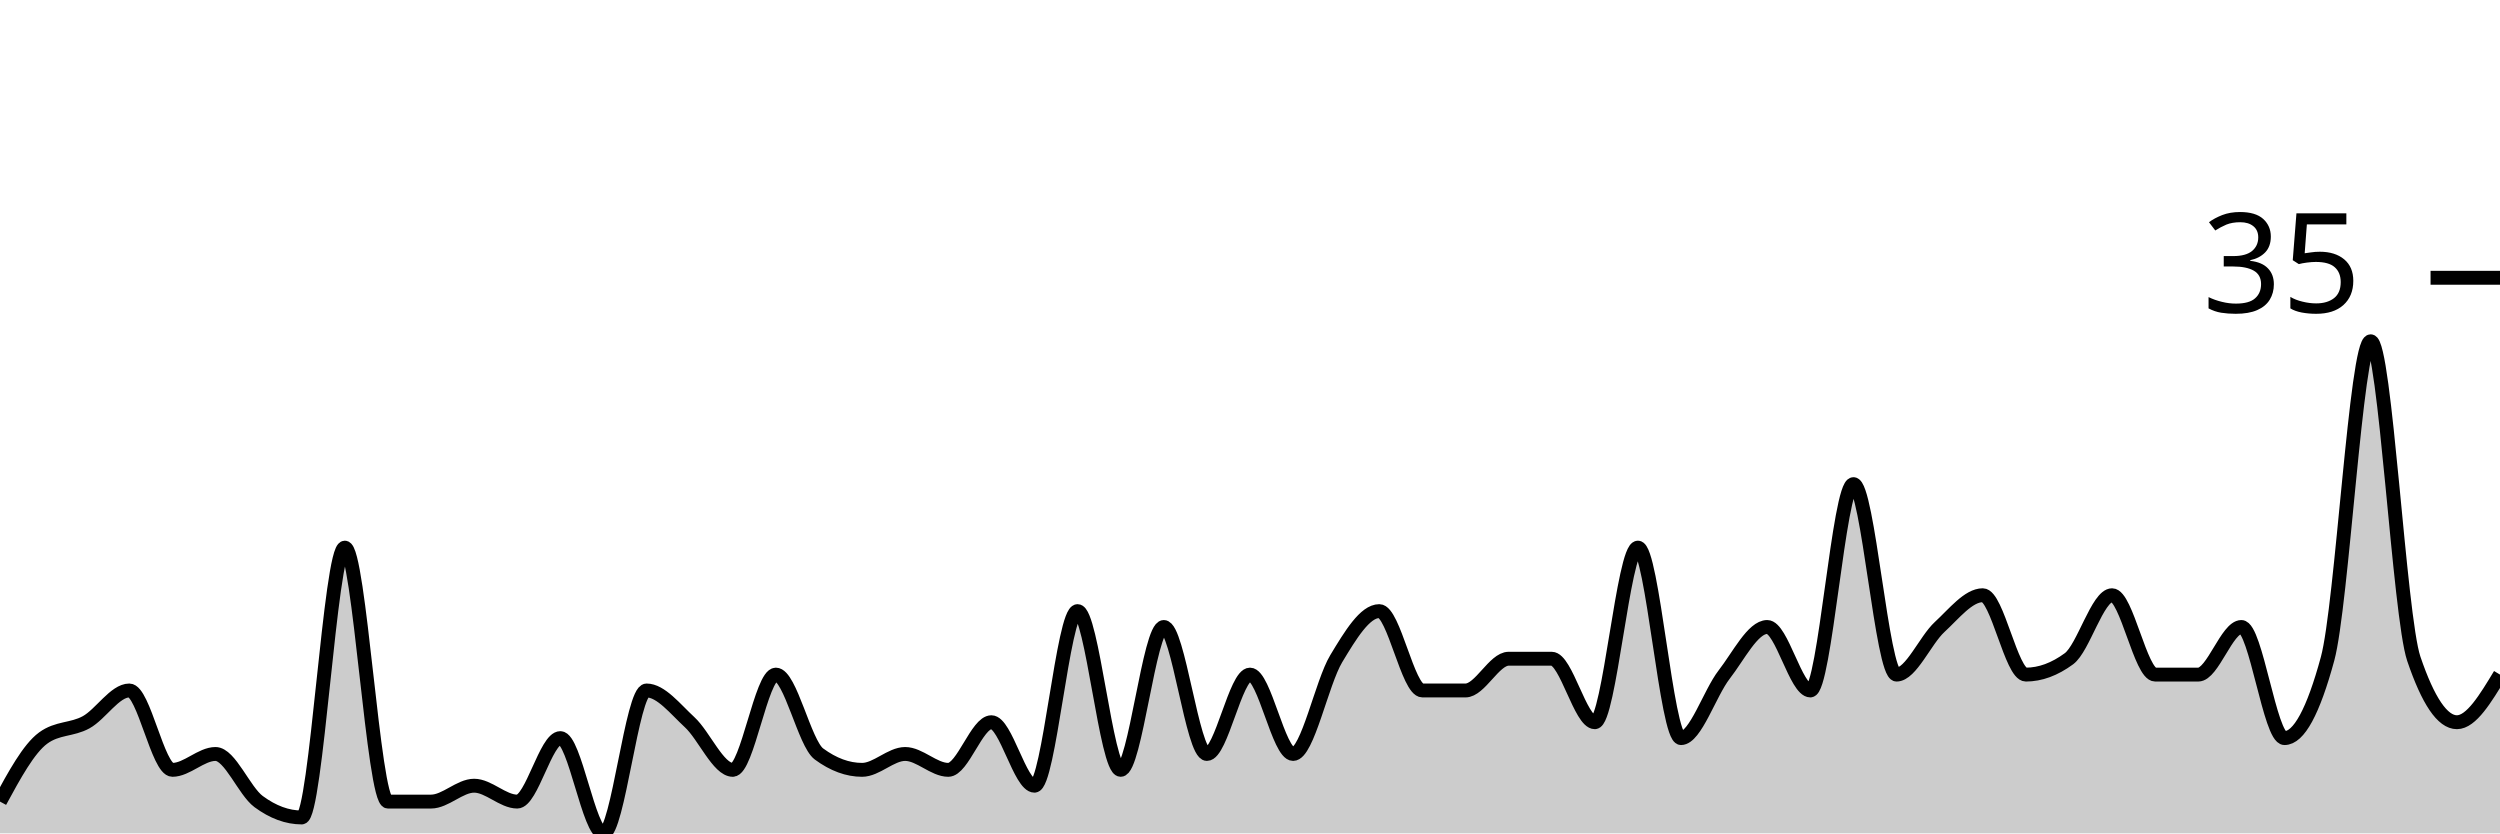
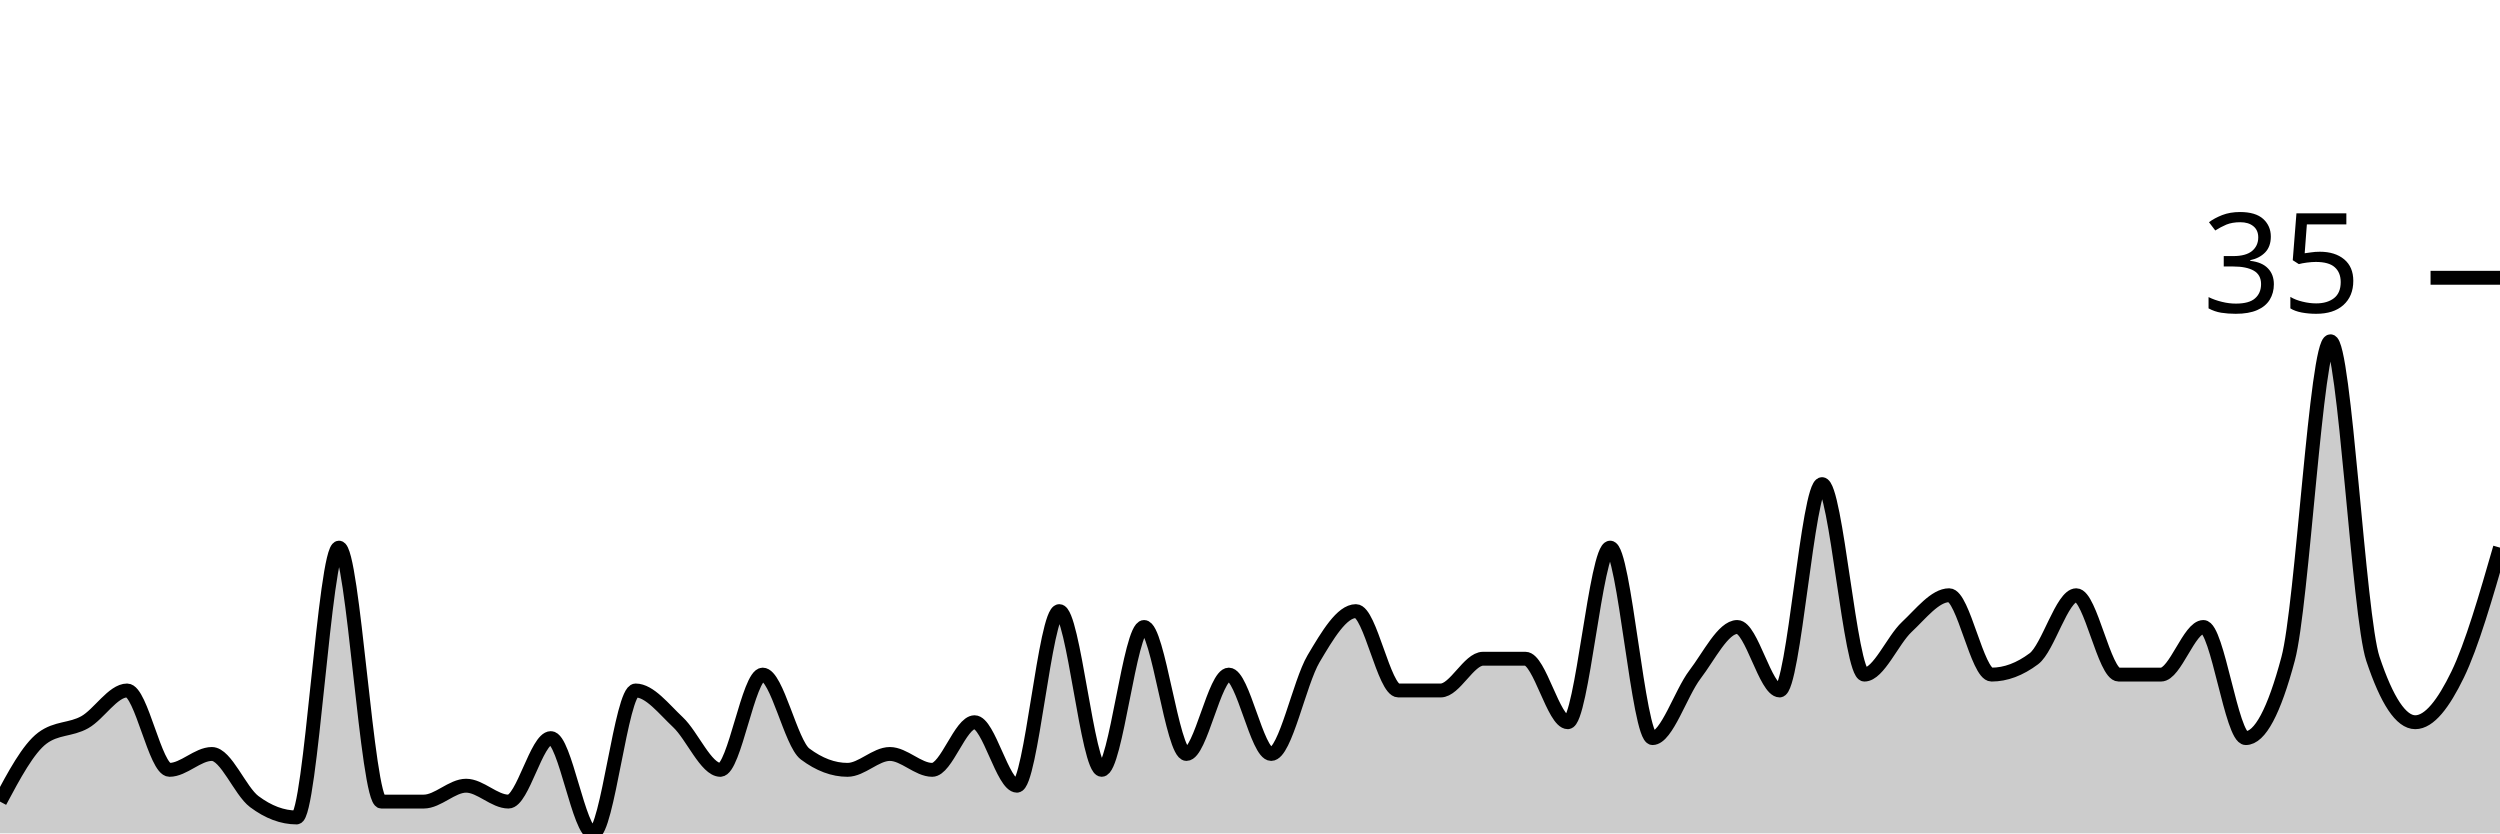
<svg xmlns="http://www.w3.org/2000/svg" viewBox="0 0 180 60">
  <g transform="translate(0,20)">
-     <path class="area" fill="rgba(0, 0, 0, 0.2)" d="M0,37.714C1.034,35.81,2.069,33.905,3.103,33.143C4.138,32.381,5.172,32.571,6.207,32C7.241,31.429,8.276,29.714,9.31,29.714C10.345,29.714,11.379,35.429,12.414,35.429C13.448,35.429,14.483,34.286,15.517,34.286C16.552,34.286,17.586,36.952,18.621,37.714C19.655,38.476,20.69,38.857,21.724,38.857C22.759,38.857,23.793,19.429,24.828,19.429C25.862,19.429,26.897,37.714,27.931,37.714C28.966,37.714,30,37.714,31.034,37.714C32.069,37.714,33.103,36.571,34.138,36.571C35.172,36.571,36.207,37.714,37.241,37.714C38.276,37.714,39.31,33.143,40.345,33.143C41.379,33.143,42.414,40,43.448,40C44.483,40,45.517,29.714,46.552,29.714C47.586,29.714,48.621,31.048,49.655,32C50.69,32.952,51.724,35.429,52.759,35.429C53.793,35.429,54.828,28.571,55.862,28.571C56.897,28.571,57.931,33.524,58.966,34.286C60,35.048,61.034,35.429,62.069,35.429C63.103,35.429,64.138,34.286,65.172,34.286C66.207,34.286,67.241,35.429,68.276,35.429C69.31,35.429,70.345,32,71.379,32C72.414,32,73.448,36.571,74.483,36.571C75.517,36.571,76.552,24,77.586,24C78.621,24,79.655,35.429,80.69,35.429C81.724,35.429,82.759,25.143,83.793,25.143C84.828,25.143,85.862,34.286,86.897,34.286C87.931,34.286,88.966,28.571,90,28.571C91.034,28.571,92.069,34.286,93.103,34.286C94.138,34.286,95.172,29.143,96.207,27.429C97.241,25.714,98.276,24,99.31,24C100.345,24,101.379,29.714,102.414,29.714C103.448,29.714,104.483,29.714,105.517,29.714C106.552,29.714,107.586,27.429,108.621,27.429C109.655,27.429,110.69,27.429,111.724,27.429C112.759,27.429,113.793,32,114.828,32C115.862,32,116.897,19.429,117.931,19.429C118.966,19.429,120,33.143,121.034,33.143C122.069,33.143,123.103,29.905,124.138,28.571C125.172,27.238,126.207,25.143,127.241,25.143C128.276,25.143,129.31,29.714,130.345,29.714C131.379,29.714,132.414,14.857,133.448,14.857C134.483,14.857,135.517,28.571,136.552,28.571C137.586,28.571,138.621,26.095,139.655,25.143C140.69,24.19,141.724,22.857,142.759,22.857C143.793,22.857,144.828,28.571,145.862,28.571C146.897,28.571,147.931,28.19,148.966,27.429C150,26.667,151.034,22.857,152.069,22.857C153.103,22.857,154.138,28.571,155.172,28.571C156.207,28.571,157.241,28.571,158.276,28.571C159.31,28.571,160.345,25.143,161.379,25.143C162.414,25.143,163.448,33.143,164.483,33.143C165.517,33.143,166.552,31.238,167.586,27.429C168.621,23.619,169.655,4.571,170.69,4.571C171.724,4.571,172.759,24.381,173.793,27.429C174.828,30.476,175.862,32,176.897,32C177.931,32,178.966,30.286,180,28.571L180,40C178.966,40,177.931,40,176.897,40C175.862,40,174.828,40,173.793,40C172.759,40,171.724,40,170.69,40C169.655,40,168.621,40,167.586,40C166.552,40,165.517,40,164.483,40C163.448,40,162.414,40,161.379,40C160.345,40,159.31,40,158.276,40C157.241,40,156.207,40,155.172,40C154.138,40,153.103,40,152.069,40C151.034,40,150,40,148.966,40C147.931,40,146.897,40,145.862,40C144.828,40,143.793,40,142.759,40C141.724,40,140.69,40,139.655,40C138.621,40,137.586,40,136.552,40C135.517,40,134.483,40,133.448,40C132.414,40,131.379,40,130.345,40C129.31,40,128.276,40,127.241,40C126.207,40,125.172,40,124.138,40C123.103,40,122.069,40,121.034,40C120,40,118.966,40,117.931,40C116.897,40,115.862,40,114.828,40C113.793,40,112.759,40,111.724,40C110.69,40,109.655,40,108.621,40C107.586,40,106.552,40,105.517,40C104.483,40,103.448,40,102.414,40C101.379,40,100.345,40,99.31,40C98.276,40,97.241,40,96.207,40C95.172,40,94.138,40,93.103,40C92.069,40,91.034,40,90,40C88.966,40,87.931,40,86.897,40C85.862,40,84.828,40,83.793,40C82.759,40,81.724,40,80.69,40C79.655,40,78.621,40,77.586,40C76.552,40,75.517,40,74.483,40C73.448,40,72.414,40,71.379,40C70.345,40,69.31,40,68.276,40C67.241,40,66.207,40,65.172,40C64.138,40,63.103,40,62.069,40C61.034,40,60,40,58.966,40C57.931,40,56.897,40,55.862,40C54.828,40,53.793,40,52.759,40C51.724,40,50.69,40,49.655,40C48.621,40,47.586,40,46.552,40C45.517,40,44.483,40,43.448,40C42.414,40,41.379,40,40.345,40C39.31,40,38.276,40,37.241,40C36.207,40,35.172,40,34.138,40C33.103,40,32.069,40,31.034,40C30,40,28.966,40,27.931,40C26.897,40,25.862,40,24.828,40C23.793,40,22.759,40,21.724,40C20.69,40,19.655,40,18.621,40C17.586,40,16.552,40,15.517,40C14.483,40,13.448,40,12.414,40C11.379,40,10.345,40,9.31,40C8.276,40,7.241,40,6.207,40C5.172,40,4.138,40,3.103,40C2.069,40,1.034,40,0,40Z" />
-     <path class="line" stroke="black" fill="none" d="M0,37.714C1.034,35.81,2.069,33.905,3.103,33.143C4.138,32.381,5.172,32.571,6.207,32C7.241,31.429,8.276,29.714,9.31,29.714C10.345,29.714,11.379,35.429,12.414,35.429C13.448,35.429,14.483,34.286,15.517,34.286C16.552,34.286,17.586,36.952,18.621,37.714C19.655,38.476,20.69,38.857,21.724,38.857C22.759,38.857,23.793,19.429,24.828,19.429C25.862,19.429,26.897,37.714,27.931,37.714C28.966,37.714,30,37.714,31.034,37.714C32.069,37.714,33.103,36.571,34.138,36.571C35.172,36.571,36.207,37.714,37.241,37.714C38.276,37.714,39.31,33.143,40.345,33.143C41.379,33.143,42.414,40,43.448,40C44.483,40,45.517,29.714,46.552,29.714C47.586,29.714,48.621,31.048,49.655,32C50.69,32.952,51.724,35.429,52.759,35.429C53.793,35.429,54.828,28.571,55.862,28.571C56.897,28.571,57.931,33.524,58.966,34.286C60,35.048,61.034,35.429,62.069,35.429C63.103,35.429,64.138,34.286,65.172,34.286C66.207,34.286,67.241,35.429,68.276,35.429C69.31,35.429,70.345,32,71.379,32C72.414,32,73.448,36.571,74.483,36.571C75.517,36.571,76.552,24,77.586,24C78.621,24,79.655,35.429,80.69,35.429C81.724,35.429,82.759,25.143,83.793,25.143C84.828,25.143,85.862,34.286,86.897,34.286C87.931,34.286,88.966,28.571,90,28.571C91.034,28.571,92.069,34.286,93.103,34.286C94.138,34.286,95.172,29.143,96.207,27.429C97.241,25.714,98.276,24,99.31,24C100.345,24,101.379,29.714,102.414,29.714C103.448,29.714,104.483,29.714,105.517,29.714C106.552,29.714,107.586,27.429,108.621,27.429C109.655,27.429,110.69,27.429,111.724,27.429C112.759,27.429,113.793,32,114.828,32C115.862,32,116.897,19.429,117.931,19.429C118.966,19.429,120,33.143,121.034,33.143C122.069,33.143,123.103,29.905,124.138,28.571C125.172,27.238,126.207,25.143,127.241,25.143C128.276,25.143,129.31,29.714,130.345,29.714C131.379,29.714,132.414,14.857,133.448,14.857C134.483,14.857,135.517,28.571,136.552,28.571C137.586,28.571,138.621,26.095,139.655,25.143C140.69,24.19,141.724,22.857,142.759,22.857C143.793,22.857,144.828,28.571,145.862,28.571C146.897,28.571,147.931,28.19,148.966,27.429C150,26.667,151.034,22.857,152.069,22.857C153.103,22.857,154.138,28.571,155.172,28.571C156.207,28.571,157.241,28.571,158.276,28.571C159.31,28.571,160.345,25.143,161.379,25.143C162.414,25.143,163.448,33.143,164.483,33.143C165.517,33.143,166.552,31.238,167.586,27.429C168.621,23.619,169.655,4.571,170.69,4.571C171.724,4.571,172.759,24.381,173.793,27.429C174.828,30.476,175.862,32,176.897,32C177.931,32,178.966,30.286,180,28.571" />
+     <path class="area" fill="rgba(0, 0, 0, 0.2)" d="M0,37.714C1.017,35.81,2.034,33.905,3.051,33.143C4.068,32.381,5.085,32.571,6.102,32C7.119,31.429,8.136,29.714,9.153,29.714C10.169,29.714,11.186,35.429,12.203,35.429C13.22,35.429,14.237,34.286,15.254,34.286C16.271,34.286,17.288,36.952,18.305,37.714C19.322,38.476,20.339,38.857,21.356,38.857C22.373,38.857,23.39,19.429,24.407,19.429C25.424,19.429,26.441,37.714,27.458,37.714C28.475,37.714,29.492,37.714,30.508,37.714C31.525,37.714,32.542,36.571,33.559,36.571C34.576,36.571,35.593,37.714,36.61,37.714C37.627,37.714,38.644,33.143,39.661,33.143C40.678,33.143,41.695,40,42.712,40C43.729,40,44.746,29.714,45.763,29.714C46.78,29.714,47.797,31.048,48.814,32C49.831,32.952,50.847,35.429,51.864,35.429C52.881,35.429,53.898,28.571,54.915,28.571C55.932,28.571,56.949,33.524,57.966,34.286C58.983,35.048,60,35.429,61.017,35.429C62.034,35.429,63.051,34.286,64.068,34.286C65.085,34.286,66.102,35.429,67.119,35.429C68.136,35.429,69.153,32,70.169,32C71.186,32,72.203,36.571,73.22,36.571C74.237,36.571,75.254,24,76.271,24C77.288,24,78.305,35.429,79.322,35.429C80.339,35.429,81.356,25.143,82.373,25.143C83.39,25.143,84.407,34.286,85.424,34.286C86.441,34.286,87.458,28.571,88.475,28.571C89.492,28.571,90.508,34.286,91.525,34.286C92.542,34.286,93.559,29.143,94.576,27.429C95.593,25.714,96.61,24,97.627,24C98.644,24,99.661,29.714,100.678,29.714C101.695,29.714,102.712,29.714,103.729,29.714C104.746,29.714,105.763,27.429,106.78,27.429C107.797,27.429,108.814,27.429,109.831,27.429C110.847,27.429,111.864,32,112.881,32C113.898,32,114.915,19.429,115.932,19.429C116.949,19.429,117.966,33.143,118.983,33.143C120,33.143,121.017,29.905,122.034,28.571C123.051,27.238,124.068,25.143,125.085,25.143C126.102,25.143,127.119,29.714,128.136,29.714C129.153,29.714,130.169,14.857,131.186,14.857C132.203,14.857,133.22,28.571,134.237,28.571C135.254,28.571,136.271,26.095,137.288,25.143C138.305,24.19,139.322,22.857,140.339,22.857C141.356,22.857,142.373,28.571,143.39,28.571C144.407,28.571,145.424,28.19,146.441,27.429C147.458,26.667,148.475,22.857,149.492,22.857C150.508,22.857,151.525,28.571,152.542,28.571C153.559,28.571,154.576,28.571,155.593,28.571C156.61,28.571,157.627,25.143,158.644,25.143C159.661,25.143,160.678,33.143,161.695,33.143C162.712,33.143,163.729,31.238,164.746,27.429C165.763,23.619,166.78,4.571,167.797,4.571C168.814,4.571,169.831,24.381,170.847,27.429C171.864,30.476,172.881,32,173.898,32C174.915,32,175.932,30.667,176.949,28.571C177.966,26.476,178.983,22.952,180,19.429L180,40C178.983,40,177.966,40,176.949,40C175.932,40,174.915,40,173.898,40C172.881,40,171.864,40,170.847,40C169.831,40,168.814,40,167.797,40C166.78,40,165.763,40,164.746,40C163.729,40,162.712,40,161.695,40C160.678,40,159.661,40,158.644,40C157.627,40,156.61,40,155.593,40C154.576,40,153.559,40,152.542,40C151.525,40,150.508,40,149.492,40C148.475,40,147.458,40,146.441,40C145.424,40,144.407,40,143.39,40C142.373,40,141.356,40,140.339,40C139.322,40,138.305,40,137.288,40C136.271,40,135.254,40,134.237,40C133.22,40,132.203,40,131.186,40C130.169,40,129.153,40,128.136,40C127.119,40,126.102,40,125.085,40C124.068,40,123.051,40,122.034,40C121.017,40,120,40,118.983,40C117.966,40,116.949,40,115.932,40C114.915,40,113.898,40,112.881,40C111.864,40,110.847,40,109.831,40C108.814,40,107.797,40,106.78,40C105.763,40,104.746,40,103.729,40C102.712,40,101.695,40,100.678,40C99.661,40,98.644,40,97.627,40C96.61,40,95.593,40,94.576,40C93.559,40,92.542,40,91.525,40C90.508,40,89.492,40,88.475,40C87.458,40,86.441,40,85.424,40C84.407,40,83.39,40,82.373,40C81.356,40,80.339,40,79.322,40C78.305,40,77.288,40,76.271,40C75.254,40,74.237,40,73.22,40C72.203,40,71.186,40,70.169,40C69.153,40,68.136,40,67.119,40C66.102,40,65.085,40,64.068,40C63.051,40,62.034,40,61.017,40C60,40,58.983,40,57.966,40C56.949,40,55.932,40,54.915,40C53.898,40,52.881,40,51.864,40C50.847,40,49.831,40,48.814,40C47.797,40,46.78,40,45.763,40C44.746,40,43.729,40,42.712,40C41.695,40,40.678,40,39.661,40C38.644,40,37.627,40,36.61,40C35.593,40,34.576,40,33.559,40C32.542,40,31.525,40,30.508,40C29.492,40,28.475,40,27.458,40C26.441,40,25.424,40,24.407,40C23.39,40,22.373,40,21.356,40C20.339,40,19.322,40,18.305,40C17.288,40,16.271,40,15.254,40C14.237,40,13.22,40,12.203,40C11.186,40,10.169,40,9.153,40C8.136,40,7.119,40,6.102,40C5.085,40,4.068,40,3.051,40C2.034,40,1.017,40,0,40Z" />
+     <path class="line" stroke="black" fill="none" d="M0,37.714C1.017,35.81,2.034,33.905,3.051,33.143C4.068,32.381,5.085,32.571,6.102,32C7.119,31.429,8.136,29.714,9.153,29.714C10.169,29.714,11.186,35.429,12.203,35.429C13.22,35.429,14.237,34.286,15.254,34.286C16.271,34.286,17.288,36.952,18.305,37.714C19.322,38.476,20.339,38.857,21.356,38.857C22.373,38.857,23.39,19.429,24.407,19.429C25.424,19.429,26.441,37.714,27.458,37.714C28.475,37.714,29.492,37.714,30.508,37.714C31.525,37.714,32.542,36.571,33.559,36.571C34.576,36.571,35.593,37.714,36.61,37.714C37.627,37.714,38.644,33.143,39.661,33.143C40.678,33.143,41.695,40,42.712,40C43.729,40,44.746,29.714,45.763,29.714C46.78,29.714,47.797,31.048,48.814,32C49.831,32.952,50.847,35.429,51.864,35.429C52.881,35.429,53.898,28.571,54.915,28.571C55.932,28.571,56.949,33.524,57.966,34.286C58.983,35.048,60,35.429,61.017,35.429C62.034,35.429,63.051,34.286,64.068,34.286C65.085,34.286,66.102,35.429,67.119,35.429C68.136,35.429,69.153,32,70.169,32C71.186,32,72.203,36.571,73.22,36.571C74.237,36.571,75.254,24,76.271,24C77.288,24,78.305,35.429,79.322,35.429C80.339,35.429,81.356,25.143,82.373,25.143C83.39,25.143,84.407,34.286,85.424,34.286C86.441,34.286,87.458,28.571,88.475,28.571C89.492,28.571,90.508,34.286,91.525,34.286C92.542,34.286,93.559,29.143,94.576,27.429C95.593,25.714,96.61,24,97.627,24C98.644,24,99.661,29.714,100.678,29.714C101.695,29.714,102.712,29.714,103.729,29.714C104.746,29.714,105.763,27.429,106.78,27.429C107.797,27.429,108.814,27.429,109.831,27.429C110.847,27.429,111.864,32,112.881,32C113.898,32,114.915,19.429,115.932,19.429C116.949,19.429,117.966,33.143,118.983,33.143C120,33.143,121.017,29.905,122.034,28.571C123.051,27.238,124.068,25.143,125.085,25.143C126.102,25.143,127.119,29.714,128.136,29.714C129.153,29.714,130.169,14.857,131.186,14.857C132.203,14.857,133.22,28.571,134.237,28.571C135.254,28.571,136.271,26.095,137.288,25.143C138.305,24.19,139.322,22.857,140.339,22.857C141.356,22.857,142.373,28.571,143.39,28.571C144.407,28.571,145.424,28.19,146.441,27.429C147.458,26.667,148.475,22.857,149.492,22.857C150.508,22.857,151.525,28.571,152.542,28.571C153.559,28.571,154.576,28.571,155.593,28.571C156.61,28.571,157.627,25.143,158.644,25.143C159.661,25.143,160.678,33.143,161.695,33.143C162.712,33.143,163.729,31.238,164.746,27.429C165.763,23.619,166.78,4.571,167.797,4.571C168.814,4.571,169.831,24.381,170.847,27.429C171.864,30.476,172.881,32,173.898,32C174.915,32,175.932,30.667,176.949,28.571C177.966,26.476,178.983,22.952,180,19.429" />
    <path class="axis-ceiling" stroke-width="1" stroke="black" fill="none" d="M175,0L180,0" />
    <text class="axis-ceiling-label" font-family="sans-serif" text-anchor="end" font-size="10px" x="170" y="2.5">35</text>
  </g>
</svg>
